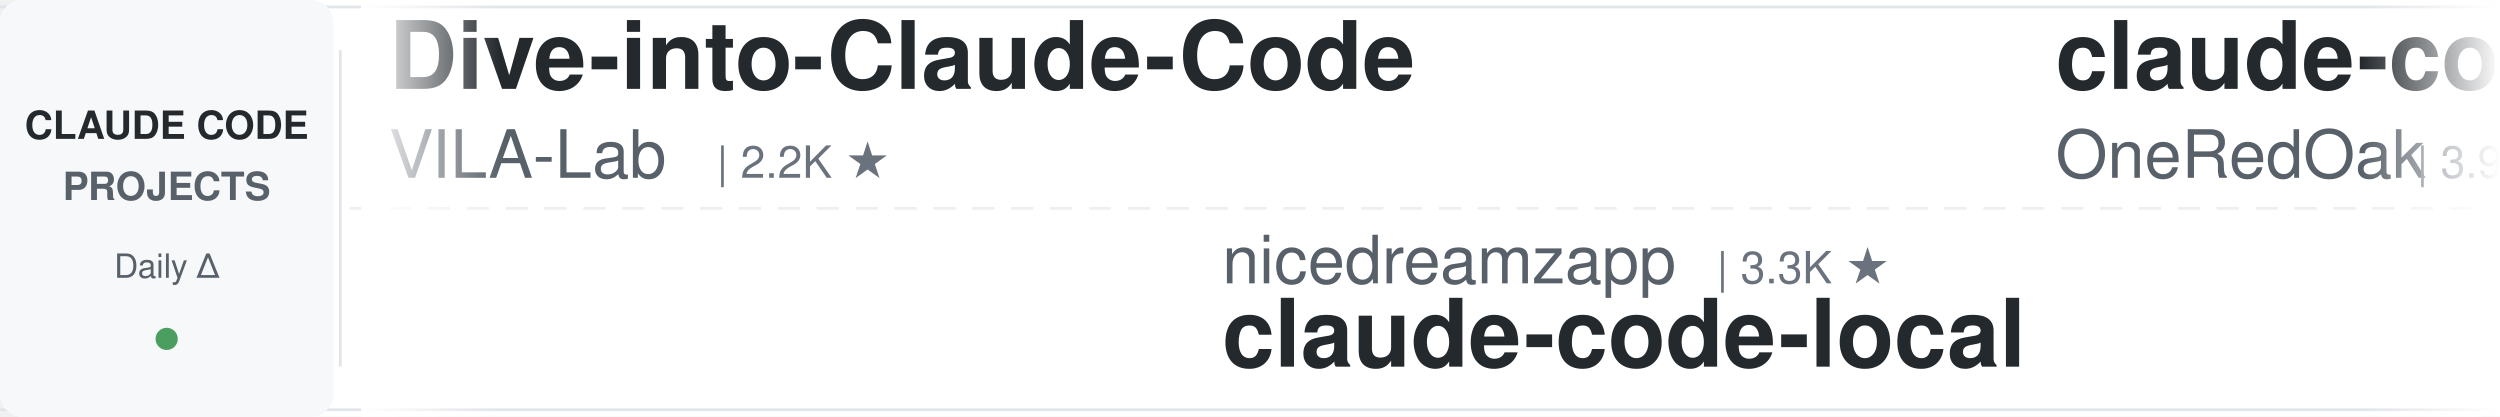
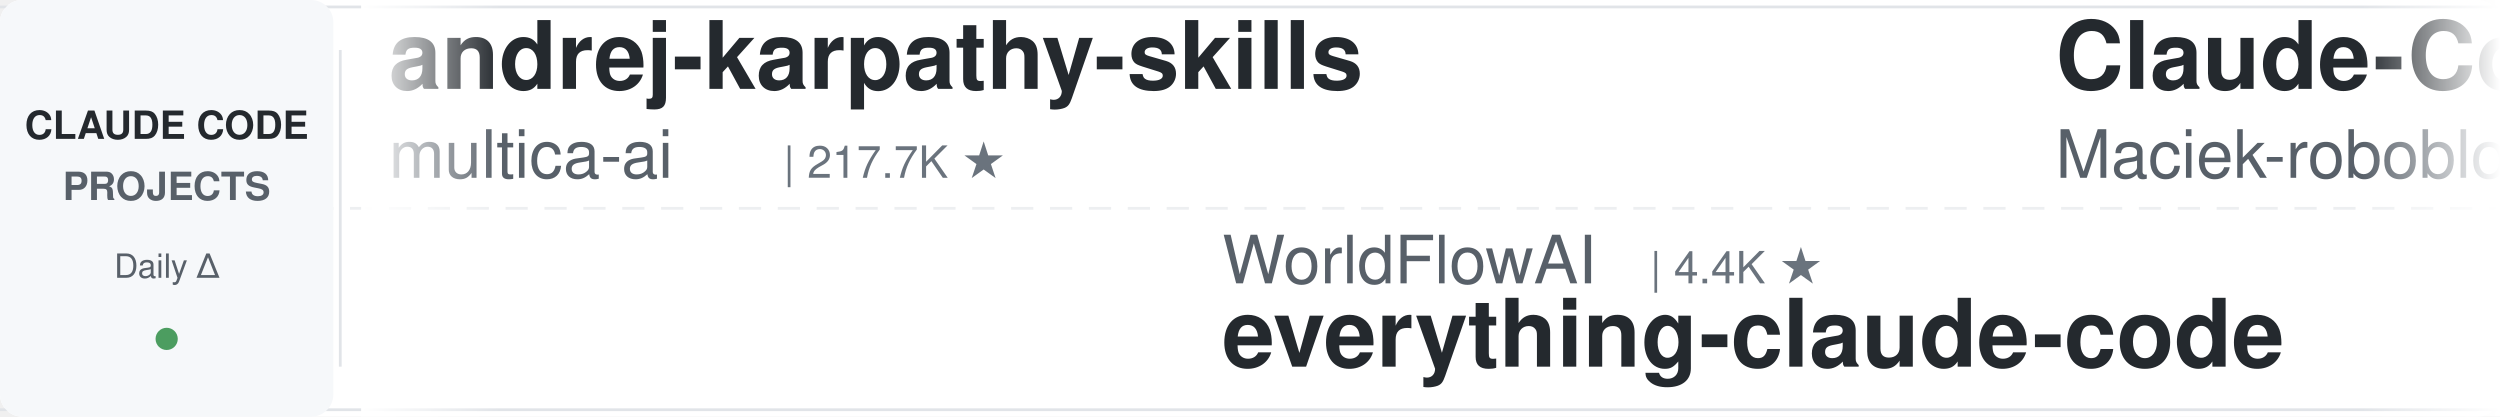
<svg xmlns="http://www.w3.org/2000/svg" width="900" height="150">
  <defs>
    <linearGradient id="leftFade" x1="0%" y1="0%" x2="100%" y2="0%">
      <stop offset="0%" style="stop-color:#ffffff;stop-opacity:1" />
      <stop offset="100%" style="stop-color:#ffffff;stop-opacity:0" />
    </linearGradient>
    <linearGradient id="rightFade" x1="0%" y1="0%" x2="100%" y2="0%">
      <stop offset="0%" style="stop-color:#ffffff;stop-opacity:0" />
      <stop offset="100%" style="stop-color:#ffffff;stop-opacity:1" />
    </linearGradient>
  </defs>
  <rect width="900" height="150" fill="#ffffff" rx="8" />
  <rect x="0" y="2" width="900" height="1" fill="#e1e4e8" />
  <rect x="0" y="147" width="900" height="1" fill="#e1e4e8" />
  <line x1="0" y1="75" x2="900" y2="75" stroke="#e1e4e8" stroke-width="1" stroke-dasharray="8 6" opacity="0.6" />
  <rect x="0" y="0" width="120" height="150" fill="#f6f8fa" rx="8" />
  <text x="60" y="50" font-family="-apple-system, BlinkMacSystemFont, 'Segoe UI', Helvetica, Arial, sans-serif" font-size="14" font-weight="600" fill="#24292e" text-anchor="middle">CLAUDE CODE</text>
  <text x="60" y="72" font-family="-apple-system, BlinkMacSystemFont, 'Segoe UI', Helvetica, Arial, sans-serif" font-size="14" font-weight="600" fill="#586069" text-anchor="middle">PROJECTS</text>
  <text x="60" y="100" font-family="-apple-system, BlinkMacSystemFont, 'Segoe UI', Helvetica, Arial, sans-serif" font-size="12" font-weight="500" fill="#586069" text-anchor="middle">Daily Δ</text>
  <circle cx="60" cy="122" r="4" fill="#22863a" opacity="0.8" />
  <rect x="122" y="18" width="1" height="114" fill="#e1e4e8" />
  <clipPath id="tickerClip">
    <rect x="130" y="0" width="770" height="150" />
  </clipPath>
  <g clip-path="url(#tickerClip)">
    <g id="tickerItems">
      <animateTransform attributeName="transform" attributeType="XML" type="translate" from="0 0" to="-3000 0" dur="54s" repeatCount="indefinite" />
      <g transform="translate(0, 0)">
-         <text x="140" y="32" font-family="-apple-system, BlinkMacSystemFont, 'Segoe UI', Helvetica, Arial, sans-serif" font-size="34" font-weight="600" fill="#24292e">Dive-into-Claude-Code</text>
-         <text x="140" y="64" font-family="-apple-system, BlinkMacSystemFont, 'Segoe UI', Helvetica, Arial, sans-serif" font-size="24" font-weight="400" fill="#586069">VILA-Lab</text>
-         <text x="258" y="64" font-family="-apple-system, BlinkMacSystemFont, 'Segoe UI', Helvetica, Arial, sans-serif" font-size="16" font-weight="500" fill="#6a737d">| 2.2K ★</text>
+         <text x="140" y="32" font-family="-apple-system, BlinkMacSystemFont, 'Segoe UI', Helvetica, Arial, sans-serif" font-size="34" font-weight="600" fill="#24292e">andrej-karpathy-skills</text>
+         <text x="140" y="64" font-family="-apple-system, BlinkMacSystemFont, 'Segoe UI', Helvetica, Arial, sans-serif" font-size="24" font-weight="400" fill="#586069">multica-ai</text>
+         <text x="282" y="64" font-family="-apple-system, BlinkMacSystemFont, 'Segoe UI', Helvetica, Arial, sans-serif" font-size="16" font-weight="500" fill="#6a737d">| 217.7K ★</text>
      </g>
      <g transform="translate(300, 0)">
-         <text x="140" y="102" font-family="-apple-system, BlinkMacSystemFont, 'Segoe UI', Helvetica, Arial, sans-serif" font-size="24" font-weight="400" fill="#586069">nicedreamzapp</text>
-         <text x="318" y="102" font-family="-apple-system, BlinkMacSystemFont, 'Segoe UI', Helvetica, Arial, sans-serif" font-size="16" font-weight="500" fill="#6a737d">| 3.3K ★</text>
-         <text x="140" y="132" font-family="-apple-system, BlinkMacSystemFont, 'Segoe UI', Helvetica, Arial, sans-serif" font-size="34" font-weight="600" fill="#24292e">claude-code-local</text>
+         <text x="140" y="102" font-family="-apple-system, BlinkMacSystemFont, 'Segoe UI', Helvetica, Arial, sans-serif" font-size="24" font-weight="400" fill="#586069">WorldFlowAI</text>
+         <text x="294" y="102" font-family="-apple-system, BlinkMacSystemFont, 'Segoe UI', Helvetica, Arial, sans-serif" font-size="16" font-weight="500" fill="#6a737d">| 4.4K ★</text>
+         <text x="140" y="132" font-family="-apple-system, BlinkMacSystemFont, 'Segoe UI', Helvetica, Arial, sans-serif" font-size="34" font-weight="600" fill="#24292e">everything-claude-code</text>
      </g>
      <g transform="translate(600, 0)">
-         <text x="140" y="32" font-family="-apple-system, BlinkMacSystemFont, 'Segoe UI', Helvetica, Arial, sans-serif" font-size="34" font-weight="600" fill="#24292e">claude-code-workflows</text>
-         <text x="140" y="64" font-family="-apple-system, BlinkMacSystemFont, 'Segoe UI', Helvetica, Arial, sans-serif" font-size="24" font-weight="400" fill="#586069">OneRedOak</text>
-         <text x="270" y="64" font-family="-apple-system, BlinkMacSystemFont, 'Segoe UI', Helvetica, Arial, sans-serif" font-size="16" font-weight="500" fill="#6a737d">| 3.9K ★</text>
+         <text x="140" y="32" font-family="-apple-system, BlinkMacSystemFont, 'Segoe UI', Helvetica, Arial, sans-serif" font-size="34" font-weight="600" fill="#24292e">Claude-Code-Usage-Monito...</text>
+         <text x="140" y="64" font-family="-apple-system, BlinkMacSystemFont, 'Segoe UI', Helvetica, Arial, sans-serif" font-size="24" font-weight="400" fill="#586069">Maciek-roboblog</text>
+         <text x="342" y="64" font-family="-apple-system, BlinkMacSystemFont, 'Segoe UI', Helvetica, Arial, sans-serif" font-size="16" font-weight="500" fill="#6a737d">| 8.7K ★</text>
      </g>
      <g transform="translate(900, 0)">
-         <text x="140" y="102" font-family="-apple-system, BlinkMacSystemFont, 'Segoe UI', Helvetica, Arial, sans-serif" font-size="24" font-weight="400" fill="#586069">Maciek-roboblog</text>
-         <text x="342" y="102" font-family="-apple-system, BlinkMacSystemFont, 'Segoe UI', Helvetica, Arial, sans-serif" font-size="16" font-weight="500" fill="#6a737d">| 8.7K ★</text>
-         <text x="140" y="132" font-family="-apple-system, BlinkMacSystemFont, 'Segoe UI', Helvetica, Arial, sans-serif" font-size="34" font-weight="600" fill="#24292e">Claude-Code-Usage-Monito...</text>
+         <text x="140" y="102" font-family="-apple-system, BlinkMacSystemFont, 'Segoe UI', Helvetica, Arial, sans-serif" font-size="24" font-weight="400" fill="#586069">wanshuiyin</text>
+         <text x="282" y="102" font-family="-apple-system, BlinkMacSystemFont, 'Segoe UI', Helvetica, Arial, sans-serif" font-size="16" font-weight="500" fill="#6a737d">| 17.2K ★</text>
+         <text x="140" y="132" font-family="-apple-system, BlinkMacSystemFont, 'Segoe UI', Helvetica, Arial, sans-serif" font-size="34" font-weight="600" fill="#24292e">Auto-claude-code-researc...</text>
      </g>
      <g transform="translate(1200, 0)">
-         <text x="140" y="32" font-family="-apple-system, BlinkMacSystemFont, 'Segoe UI', Helvetica, Arial, sans-serif" font-size="34" font-weight="600" fill="#24292e">claude-code-best-practic...</text>
-         <text x="140" y="64" font-family="-apple-system, BlinkMacSystemFont, 'Segoe UI', Helvetica, Arial, sans-serif" font-size="24" font-weight="400" fill="#586069">shanraisshan</text>
-         <text x="306" y="64" font-family="-apple-system, BlinkMacSystemFont, 'Segoe UI', Helvetica, Arial, sans-serif" font-size="16" font-weight="500" fill="#6a737d">| 67.3K ★</text>
+         <text x="140" y="32" font-family="-apple-system, BlinkMacSystemFont, 'Segoe UI', Helvetica, Arial, sans-serif" font-size="34" font-weight="600" fill="#24292e">sc-claude-code-files</text>
+         <text x="140" y="64" font-family="-apple-system, BlinkMacSystemFont, 'Segoe UI', Helvetica, Arial, sans-serif" font-size="24" font-weight="400" fill="#586069">https-deeplearning-ai</text>
+         <text x="414" y="64" font-family="-apple-system, BlinkMacSystemFont, 'Segoe UI', Helvetica, Arial, sans-serif" font-size="16" font-weight="500" fill="#6a737d">| 555 ★</text>
      </g>
      <g transform="translate(1500, 0)">
-         <text x="140" y="102" font-family="-apple-system, BlinkMacSystemFont, 'Segoe UI', Helvetica, Arial, sans-serif" font-size="24" font-weight="400" fill="#586069">VoltAgent</text>
-         <text x="270" y="102" font-family="-apple-system, BlinkMacSystemFont, 'Segoe UI', Helvetica, Arial, sans-serif" font-size="16" font-weight="500" fill="#6a737d">| 25.6K ★</text>
-         <text x="140" y="132" font-family="-apple-system, BlinkMacSystemFont, 'Segoe UI', Helvetica, Arial, sans-serif" font-size="34" font-weight="600" fill="#24292e">awesome-claude-code-suba...</text>
+         <text x="140" y="102" font-family="-apple-system, BlinkMacSystemFont, 'Segoe UI', Helvetica, Arial, sans-serif" font-size="24" font-weight="400" fill="#586069">hangsman</text>
+         <text x="258" y="102" font-family="-apple-system, BlinkMacSystemFont, 'Segoe UI', Helvetica, Arial, sans-serif" font-size="16" font-weight="500" fill="#6a737d">| 797 ★</text>
+         <text x="140" y="132" font-family="-apple-system, BlinkMacSystemFont, 'Segoe UI', Helvetica, Arial, sans-serif" font-size="34" font-weight="600" fill="#24292e">claude-code-source</text>
      </g>
      <g transform="translate(1800, 0)">
-         <text x="140" y="32" font-family="-apple-system, BlinkMacSystemFont, 'Segoe UI', Helvetica, Arial, sans-serif" font-size="34" font-weight="600" fill="#24292e">claude-code-hooks-master...</text>
-         <text x="140" y="64" font-family="-apple-system, BlinkMacSystemFont, 'Segoe UI', Helvetica, Arial, sans-serif" font-size="24" font-weight="400" fill="#586069">disler</text>
-         <text x="234" y="64" font-family="-apple-system, BlinkMacSystemFont, 'Segoe UI', Helvetica, Arial, sans-serif" font-size="16" font-weight="500" fill="#6a737d">| 3.9K ★</text>
+         <text x="140" y="32" font-family="-apple-system, BlinkMacSystemFont, 'Segoe UI', Helvetica, Arial, sans-serif" font-size="34" font-weight="600" fill="#24292e">claude-code-harness</text>
+         <text x="140" y="64" font-family="-apple-system, BlinkMacSystemFont, 'Segoe UI', Helvetica, Arial, sans-serif" font-size="24" font-weight="400" fill="#586069">Chachamaru127</text>
+         <text x="318" y="64" font-family="-apple-system, BlinkMacSystemFont, 'Segoe UI', Helvetica, Arial, sans-serif" font-size="16" font-weight="500" fill="#6a737d">| 3.2K ★</text>
      </g>
      <g transform="translate(2100, 0)">
-         <text x="140" y="102" font-family="-apple-system, BlinkMacSystemFont, 'Segoe UI', Helvetica, Arial, sans-serif" font-size="24" font-weight="400" fill="#586069">Cranot</text>
-         <text x="234" y="102" font-family="-apple-system, BlinkMacSystemFont, 'Segoe UI', Helvetica, Arial, sans-serif" font-size="16" font-weight="500" fill="#6a737d">| 2.9K ★</text>
-         <text x="140" y="132" font-family="-apple-system, BlinkMacSystemFont, 'Segoe UI', Helvetica, Arial, sans-serif" font-size="34" font-weight="600" fill="#24292e">claude-code-guide</text>
+         <text x="140" y="102" font-family="-apple-system, BlinkMacSystemFont, 'Segoe UI', Helvetica, Arial, sans-serif" font-size="24" font-weight="400" fill="#586069">krusemediallc</text>
+         <text x="318" y="102" font-family="-apple-system, BlinkMacSystemFont, 'Segoe UI', Helvetica, Arial, sans-serif" font-size="16" font-weight="500" fill="#6a737d">| 1.6K ★</text>
+         <text x="140" y="132" font-family="-apple-system, BlinkMacSystemFont, 'Segoe UI', Helvetica, Arial, sans-serif" font-size="34" font-weight="600" fill="#24292e">arcads-claude-code</text>
      </g>
      <g transform="translate(2400, 0)">
-         <text x="140" y="32" font-family="-apple-system, BlinkMacSystemFont, 'Segoe UI', Helvetica, Arial, sans-serif" font-size="34" font-weight="600" fill="#24292e">ECC</text>
-         <text x="140" y="64" font-family="-apple-system, BlinkMacSystemFont, 'Segoe UI', Helvetica, Arial, sans-serif" font-size="24" font-weight="400" fill="#586069">affaan-m</text>
-         <text x="258" y="64" font-family="-apple-system, BlinkMacSystemFont, 'Segoe UI', Helvetica, Arial, sans-serif" font-size="16" font-weight="500" fill="#6a737d">| 275.8K ★</text>
+         <text x="140" y="32" font-family="-apple-system, BlinkMacSystemFont, 'Segoe UI', Helvetica, Arial, sans-serif" font-size="34" font-weight="600" fill="#24292e">claude-code-guide</text>
+         <text x="140" y="64" font-family="-apple-system, BlinkMacSystemFont, 'Segoe UI', Helvetica, Arial, sans-serif" font-size="24" font-weight="400" fill="#586069">zebbern</text>
+         <text x="246" y="64" font-family="-apple-system, BlinkMacSystemFont, 'Segoe UI', Helvetica, Arial, sans-serif" font-size="16" font-weight="500" fill="#6a737d">| 4.7K ★</text>
      </g>
      <g transform="translate(2700, 0)">
-         <text x="140" y="102" font-family="-apple-system, BlinkMacSystemFont, 'Segoe UI', Helvetica, Arial, sans-serif" font-size="24" font-weight="400" fill="#586069">ccplugins</text>
-         <text x="270" y="102" font-family="-apple-system, BlinkMacSystemFont, 'Segoe UI', Helvetica, Arial, sans-serif" font-size="16" font-weight="500" fill="#6a737d">| 970 ★</text>
-         <text x="140" y="132" font-family="-apple-system, BlinkMacSystemFont, 'Segoe UI', Helvetica, Arial, sans-serif" font-size="34" font-weight="600" fill="#24292e">awesome-claude-code-plug...</text>
+         <text x="140" y="102" font-family="-apple-system, BlinkMacSystemFont, 'Segoe UI', Helvetica, Arial, sans-serif" font-size="24" font-weight="400" fill="#586069">musistudio</text>
+         <text x="282" y="102" font-family="-apple-system, BlinkMacSystemFont, 'Segoe UI', Helvetica, Arial, sans-serif" font-size="16" font-weight="500" fill="#6a737d">| 37.6K ★</text>
+         <text x="140" y="132" font-family="-apple-system, BlinkMacSystemFont, 'Segoe UI', Helvetica, Arial, sans-serif" font-size="34" font-weight="600" fill="#24292e">claude-code-router</text>
      </g>
      <g transform="translate(3000, 0)">
-         <text x="140" y="32" font-family="-apple-system, BlinkMacSystemFont, 'Segoe UI', Helvetica, Arial, sans-serif" font-size="34" font-weight="600" fill="#24292e">Dive-into-Claude-Code</text>
-         <text x="140" y="64" font-family="-apple-system, BlinkMacSystemFont, 'Segoe UI', Helvetica, Arial, sans-serif" font-size="24" font-weight="400" fill="#586069">VILA-Lab</text>
-         <text x="258" y="64" font-family="-apple-system, BlinkMacSystemFont, 'Segoe UI', Helvetica, Arial, sans-serif" font-size="16" font-weight="500" fill="#6a737d">| 2.2K ★</text>
+         <text x="140" y="32" font-family="-apple-system, BlinkMacSystemFont, 'Segoe UI', Helvetica, Arial, sans-serif" font-size="34" font-weight="600" fill="#24292e">andrej-karpathy-skills</text>
+         <text x="140" y="64" font-family="-apple-system, BlinkMacSystemFont, 'Segoe UI', Helvetica, Arial, sans-serif" font-size="24" font-weight="400" fill="#586069">multica-ai</text>
+         <text x="282" y="64" font-family="-apple-system, BlinkMacSystemFont, 'Segoe UI', Helvetica, Arial, sans-serif" font-size="16" font-weight="500" fill="#6a737d">| 217.7K ★</text>
      </g>
      <g transform="translate(3300, 0)">
-         <text x="140" y="102" font-family="-apple-system, BlinkMacSystemFont, 'Segoe UI', Helvetica, Arial, sans-serif" font-size="24" font-weight="400" fill="#586069">nicedreamzapp</text>
-         <text x="318" y="102" font-family="-apple-system, BlinkMacSystemFont, 'Segoe UI', Helvetica, Arial, sans-serif" font-size="16" font-weight="500" fill="#6a737d">| 3.3K ★</text>
-         <text x="140" y="132" font-family="-apple-system, BlinkMacSystemFont, 'Segoe UI', Helvetica, Arial, sans-serif" font-size="34" font-weight="600" fill="#24292e">claude-code-local</text>
+         <text x="140" y="102" font-family="-apple-system, BlinkMacSystemFont, 'Segoe UI', Helvetica, Arial, sans-serif" font-size="24" font-weight="400" fill="#586069">WorldFlowAI</text>
+         <text x="294" y="102" font-family="-apple-system, BlinkMacSystemFont, 'Segoe UI', Helvetica, Arial, sans-serif" font-size="16" font-weight="500" fill="#6a737d">| 4.4K ★</text>
+         <text x="140" y="132" font-family="-apple-system, BlinkMacSystemFont, 'Segoe UI', Helvetica, Arial, sans-serif" font-size="34" font-weight="600" fill="#24292e">everything-claude-code</text>
      </g>
      <g transform="translate(3600, 0)">
-         <text x="140" y="32" font-family="-apple-system, BlinkMacSystemFont, 'Segoe UI', Helvetica, Arial, sans-serif" font-size="34" font-weight="600" fill="#24292e">claude-code-workflows</text>
-         <text x="140" y="64" font-family="-apple-system, BlinkMacSystemFont, 'Segoe UI', Helvetica, Arial, sans-serif" font-size="24" font-weight="400" fill="#586069">OneRedOak</text>
-         <text x="270" y="64" font-family="-apple-system, BlinkMacSystemFont, 'Segoe UI', Helvetica, Arial, sans-serif" font-size="16" font-weight="500" fill="#6a737d">| 3.9K ★</text>
+         <text x="140" y="32" font-family="-apple-system, BlinkMacSystemFont, 'Segoe UI', Helvetica, Arial, sans-serif" font-size="34" font-weight="600" fill="#24292e">Claude-Code-Usage-Monito...</text>
+         <text x="140" y="64" font-family="-apple-system, BlinkMacSystemFont, 'Segoe UI', Helvetica, Arial, sans-serif" font-size="24" font-weight="400" fill="#586069">Maciek-roboblog</text>
+         <text x="342" y="64" font-family="-apple-system, BlinkMacSystemFont, 'Segoe UI', Helvetica, Arial, sans-serif" font-size="16" font-weight="500" fill="#6a737d">| 8.7K ★</text>
      </g>
      <g transform="translate(3900, 0)">
-         <text x="140" y="102" font-family="-apple-system, BlinkMacSystemFont, 'Segoe UI', Helvetica, Arial, sans-serif" font-size="24" font-weight="400" fill="#586069">Maciek-roboblog</text>
-         <text x="342" y="102" font-family="-apple-system, BlinkMacSystemFont, 'Segoe UI', Helvetica, Arial, sans-serif" font-size="16" font-weight="500" fill="#6a737d">| 8.7K ★</text>
-         <text x="140" y="132" font-family="-apple-system, BlinkMacSystemFont, 'Segoe UI', Helvetica, Arial, sans-serif" font-size="34" font-weight="600" fill="#24292e">Claude-Code-Usage-Monito...</text>
+         <text x="140" y="102" font-family="-apple-system, BlinkMacSystemFont, 'Segoe UI', Helvetica, Arial, sans-serif" font-size="24" font-weight="400" fill="#586069">wanshuiyin</text>
+         <text x="282" y="102" font-family="-apple-system, BlinkMacSystemFont, 'Segoe UI', Helvetica, Arial, sans-serif" font-size="16" font-weight="500" fill="#6a737d">| 17.2K ★</text>
+         <text x="140" y="132" font-family="-apple-system, BlinkMacSystemFont, 'Segoe UI', Helvetica, Arial, sans-serif" font-size="34" font-weight="600" fill="#24292e">Auto-claude-code-researc...</text>
      </g>
    </g>
  </g>
  <rect x="130" y="0" width="50" height="150" fill="url(#leftFade)" />
  <rect x="850" y="0" width="50" height="150" fill="url(#rightFade)" />
</svg>
